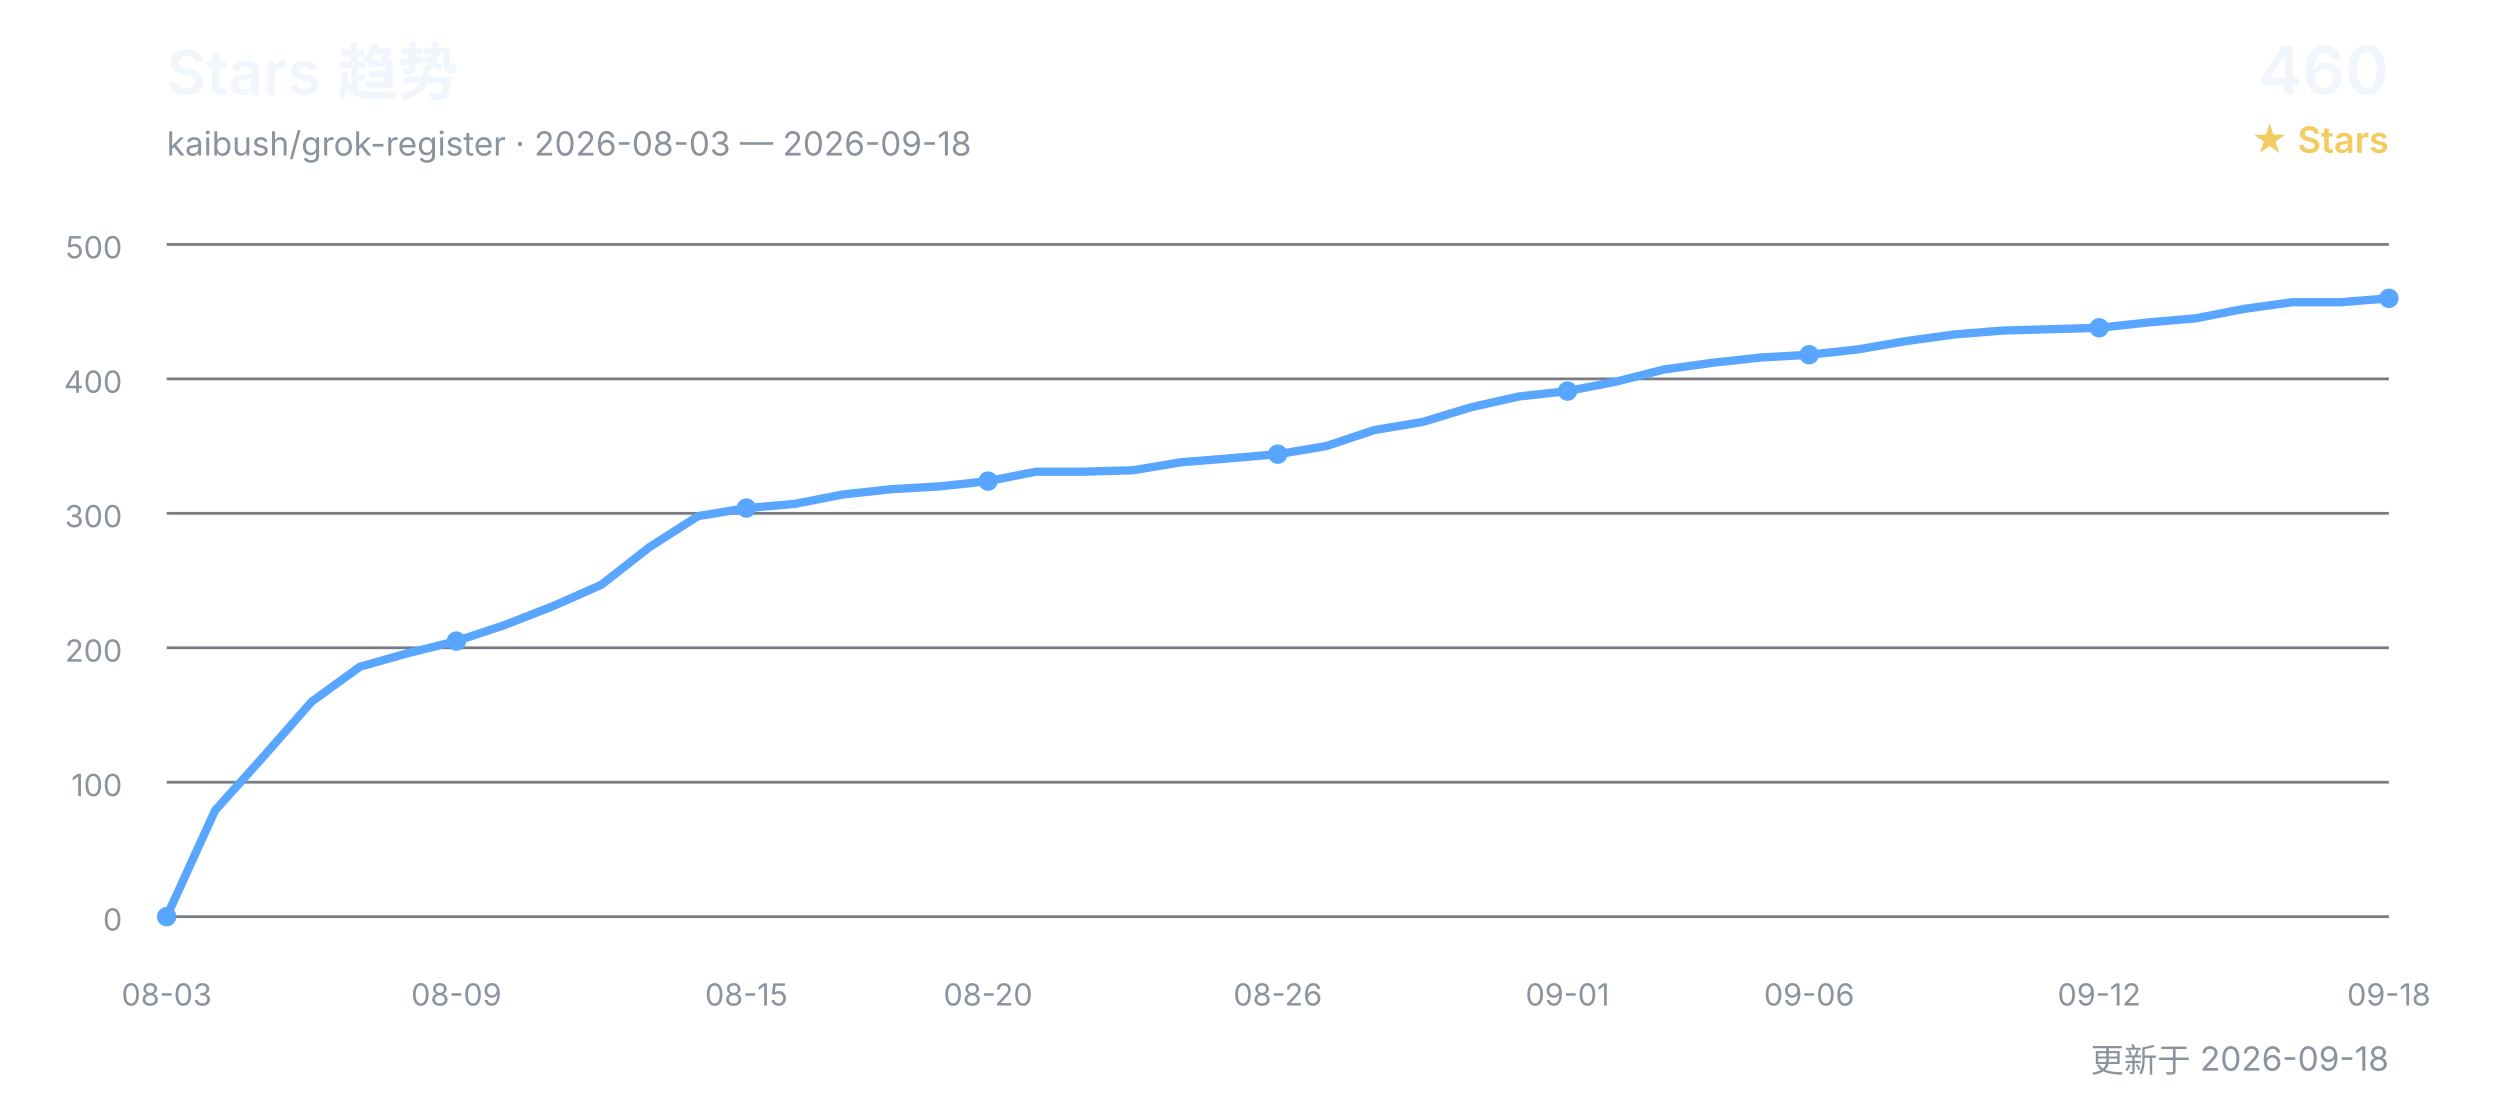
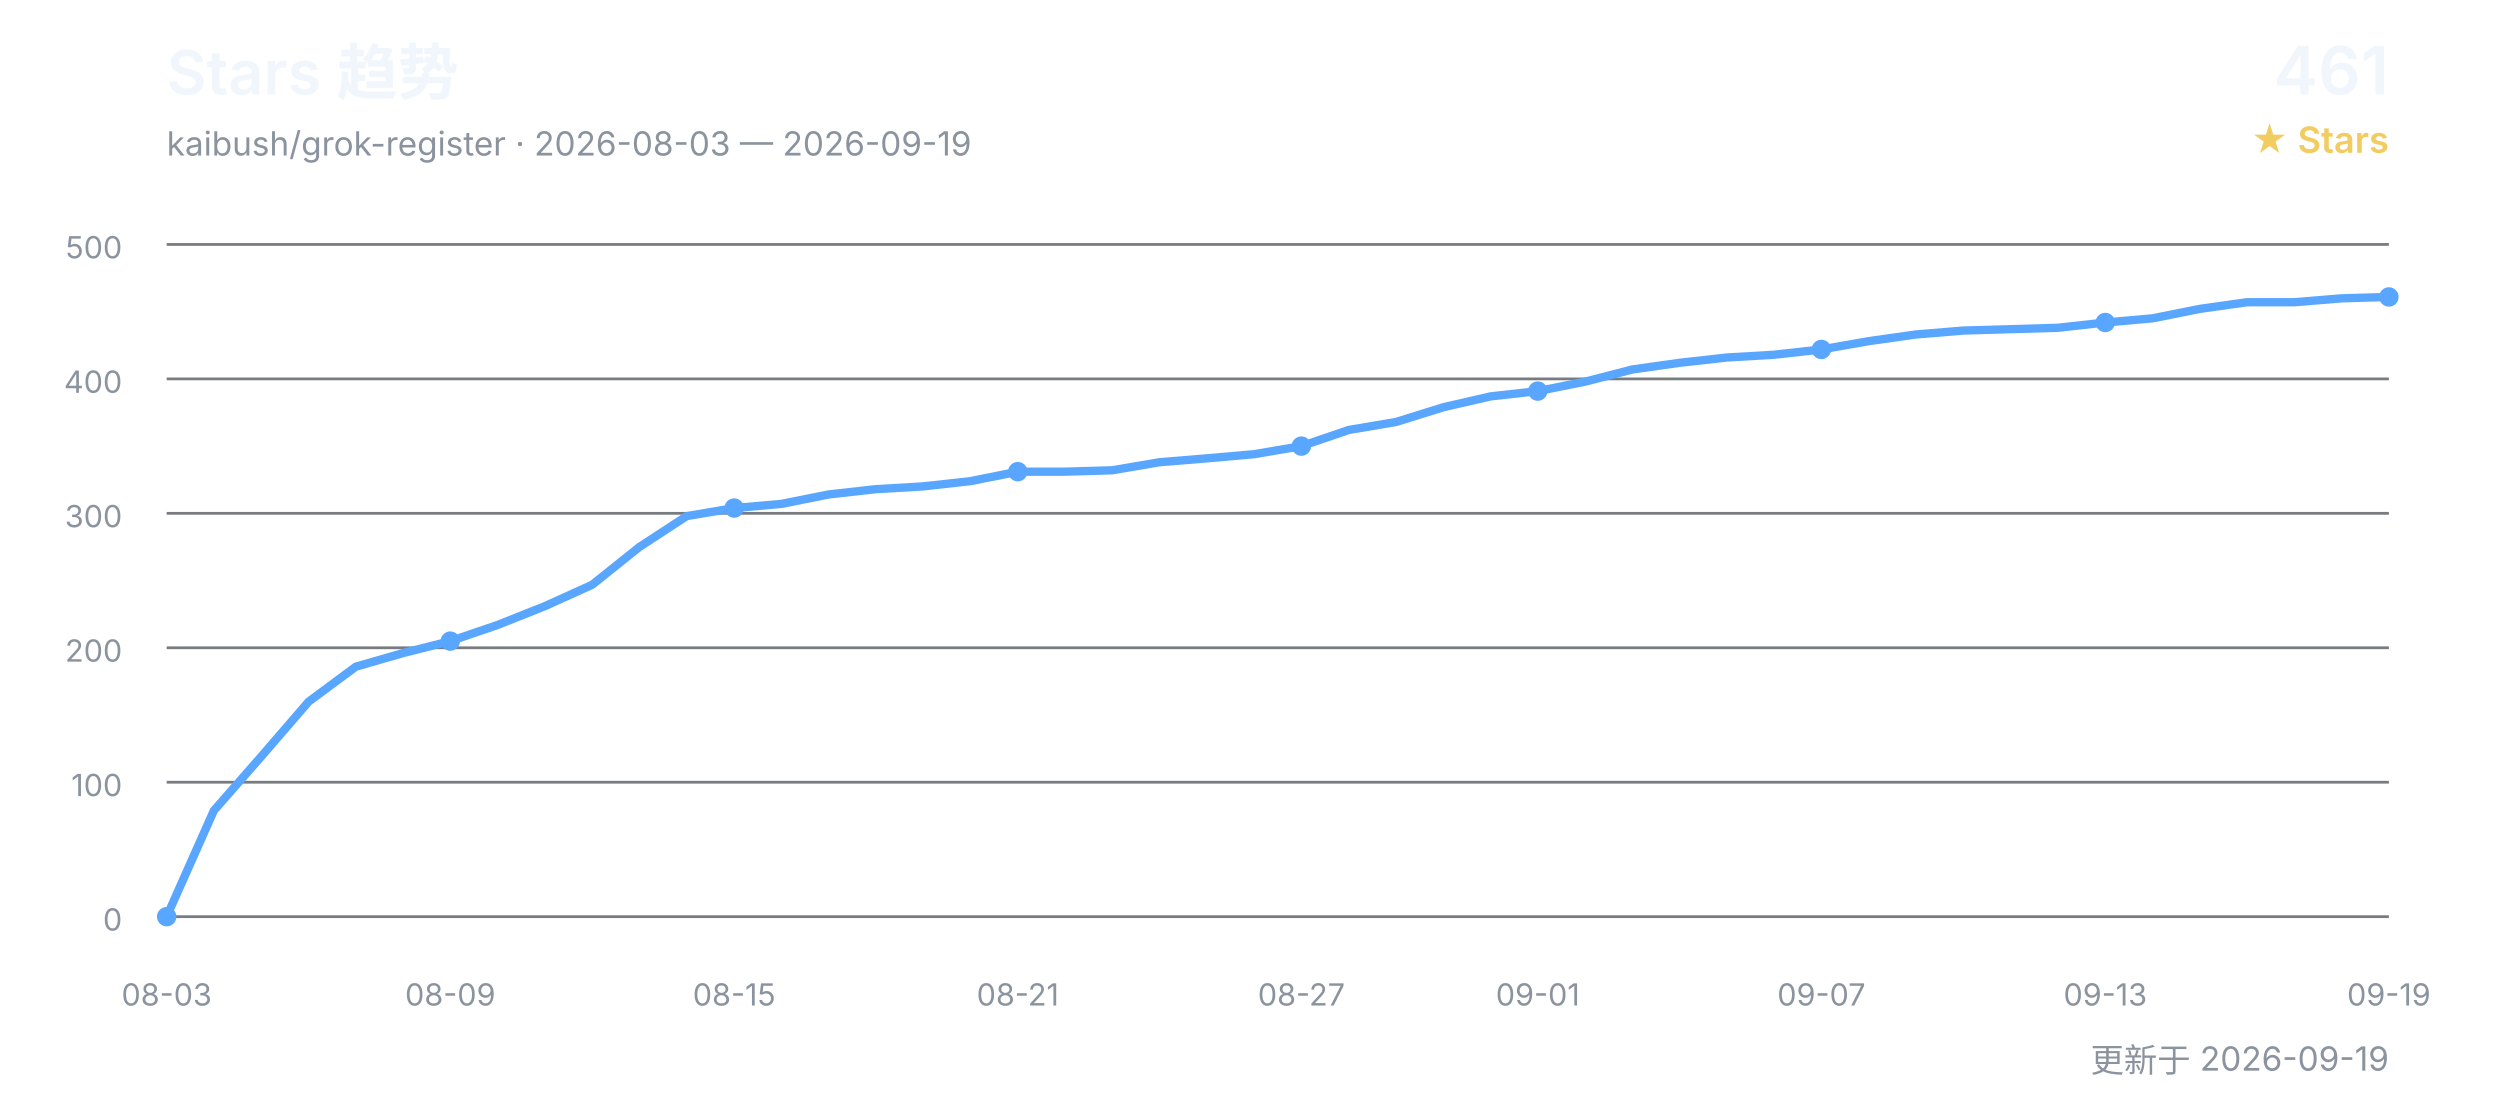
<svg xmlns="http://www.w3.org/2000/svg" width="900" height="400" viewBox="0 0 900 400" role="img" aria-labelledby="title desc">
  <defs>
    <style>
      text { font-family: Inter, "Segoe UI", Arial, "Noto Sans CJK SC", sans-serif; }
      .title { fill: #f0f6fc; font-size: 22px; font-weight: 600; }
      .subtitle { fill: #8b949e; font-size: 12px; }
      .count { fill: #f0f6fc; font-size: 24px; font-weight: 600; }
      .count-label { fill: #f2cc60; font-size: 13px; font-weight: 600; }
      .grid { stroke: #30363d; stroke-width: 1; opacity: 0.65; }
      .axis { fill: #8b949e; font-size: 11px; }
      .line { fill: none; stroke: #58a6ff; stroke-width: 3; stroke-linecap: round; stroke-linejoin: round; }
      .point { fill: #58a6ff; }
    </style>
  </defs>
  <text x="60" y="34" class="title">Stars 趋势</text>
-   <text x="60" y="56" class="subtitle">kaibush/grok-register · 2026-08-03 — 2026-09-18</text>
-   <text x="860" y="34" class="count" text-anchor="end">460</text>
+   <text x="60" y="56" class="subtitle">kaibush/grok-register · 2026-08-03 — 2026-09-19</text>
+   <text x="860" y="34" class="count" text-anchor="end">461</text>
  <text x="860" y="55" class="count-label" text-anchor="end">★ Stars</text>
  <line x1="60" y1="330.0" x2="860" y2="330.0" class="grid" />
  <text x="44" y="335.0" class="axis" text-anchor="end">0</text>
  <line x1="60" y1="281.6" x2="860" y2="281.6" class="grid" />
  <text x="44" y="286.6" class="axis" text-anchor="end">100</text>
  <line x1="60" y1="233.2" x2="860" y2="233.2" class="grid" />
  <text x="44" y="238.2" class="axis" text-anchor="end">200</text>
  <line x1="60" y1="184.8" x2="860" y2="184.8" class="grid" />
  <text x="44" y="189.8" class="axis" text-anchor="end">300</text>
  <line x1="60" y1="136.4" x2="860" y2="136.4" class="grid" />
  <text x="44" y="141.4" class="axis" text-anchor="end">400</text>
  <line x1="60" y1="88.0" x2="860" y2="88.0" class="grid" />
  <text x="44" y="93.0" class="axis" text-anchor="end">500</text>
-   <polyline points="60.0,330.0 77.4,291.8 94.8,272.4 112.2,252.6 129.6,240.0 147.0,235.1 164.3,230.8 181.7,225.0 199.1,218.2 216.5,210.5 233.9,196.9 251.3,185.8 268.7,182.9 286.1,181.4 303.5,178.0 320.9,176.1 338.3,175.1 355.7,173.2 373.0,169.8 390.4,169.8 407.8,169.3 425.2,166.4 442.6,165.0 460.0,163.5 477.4,160.6 494.8,154.8 512.2,151.9 529.6,146.6 547.0,142.7 564.3,140.8 581.7,137.4 599.1,133.0 616.5,130.6 633.9,128.7 651.3,127.7 668.7,125.8 686.1,122.8 703.5,120.4 720.9,119.0 738.3,118.5 755.7,118.0 773.0,116.1 790.4,114.6 807.8,111.2 825.2,108.8 842.6,108.8 860.0,107.4" class="line" />
+   <polyline points="60.0,330.0 77.0,291.8 94.0,272.4 111.1,252.6 128.1,240.0 145.1,235.1 162.1,230.8 179.1,225.0 196.2,218.2 213.2,210.5 230.2,196.9 247.2,185.8 264.3,182.9 281.3,181.4 298.3,178.0 315.3,176.1 332.3,175.1 349.4,173.2 366.4,169.8 383.4,169.8 400.4,169.3 417.4,166.4 434.5,165.0 451.5,163.5 468.5,160.6 485.5,154.8 502.6,151.9 519.6,146.6 536.6,142.7 553.6,140.8 570.6,137.4 587.7,133.0 604.7,130.6 621.7,128.7 638.7,127.7 655.7,125.8 672.8,122.8 689.8,120.4 706.8,119.0 723.8,118.5 740.9,118.0 757.9,116.1 774.9,114.6 791.9,111.2 808.9,108.8 826.0,108.8 843.0,107.4 860.0,106.9" class="line" />
  <text x="60.0" y="362" class="axis" text-anchor="middle">08-03</text>
  <circle cx="60.0" cy="330.0" r="3.5" class="point" />
-   <text x="164.3" y="362" class="axis" text-anchor="middle">08-09</text>
-   <circle cx="164.3" cy="230.8" r="3.5" class="point" />
-   <text x="268.7" y="362" class="axis" text-anchor="middle">08-15</text>
-   <circle cx="268.7" cy="182.9" r="3.5" class="point" />
-   <text x="355.7" y="362" class="axis" text-anchor="middle">08-20</text>
-   <circle cx="355.7" cy="173.2" r="3.5" class="point" />
-   <text x="460.0" y="362" class="axis" text-anchor="middle">08-26</text>
-   <circle cx="460.0" cy="163.5" r="3.5" class="point" />
-   <text x="564.3" y="362" class="axis" text-anchor="middle">09-01</text>
-   <circle cx="564.3" cy="140.8" r="3.5" class="point" />
-   <text x="651.3" y="362" class="axis" text-anchor="middle">09-06</text>
-   <circle cx="651.3" cy="127.7" r="3.5" class="point" />
-   <text x="755.7" y="362" class="axis" text-anchor="middle">09-12</text>
-   <circle cx="755.7" cy="118.0" r="3.5" class="point" />
-   <text x="860.0" y="362" class="axis" text-anchor="middle">09-18</text>
-   <circle cx="860.0" cy="107.4" r="3.5" class="point" />
-   <text x="860" y="386" class="subtitle" text-anchor="end">更新于 2026-09-18</text>
+   <text x="162.1" y="362" class="axis" text-anchor="middle">08-09</text>
+   <circle cx="162.1" cy="230.8" r="3.5" class="point" />
+   <text x="264.3" y="362" class="axis" text-anchor="middle">08-15</text>
+   <circle cx="264.3" cy="182.9" r="3.5" class="point" />
+   <text x="366.4" y="362" class="axis" text-anchor="middle">08-21</text>
+   <circle cx="366.4" cy="169.8" r="3.5" class="point" />
+   <text x="468.5" y="362" class="axis" text-anchor="middle">08-27</text>
+   <circle cx="468.5" cy="160.6" r="3.5" class="point" />
+   <text x="553.6" y="362" class="axis" text-anchor="middle">09-01</text>
+   <circle cx="553.6" cy="140.8" r="3.5" class="point" />
+   <text x="655.7" y="362" class="axis" text-anchor="middle">09-07</text>
+   <circle cx="655.7" cy="125.8" r="3.5" class="point" />
+   <text x="757.9" y="362" class="axis" text-anchor="middle">09-13</text>
+   <circle cx="757.9" cy="116.1" r="3.5" class="point" />
+   <text x="860.0" y="362" class="axis" text-anchor="middle">09-19</text>
+   <circle cx="860.0" cy="106.9" r="3.5" class="point" />
+   <text x="860" y="386" class="subtitle" text-anchor="end">更新于 2026-09-19</text>
</svg>
